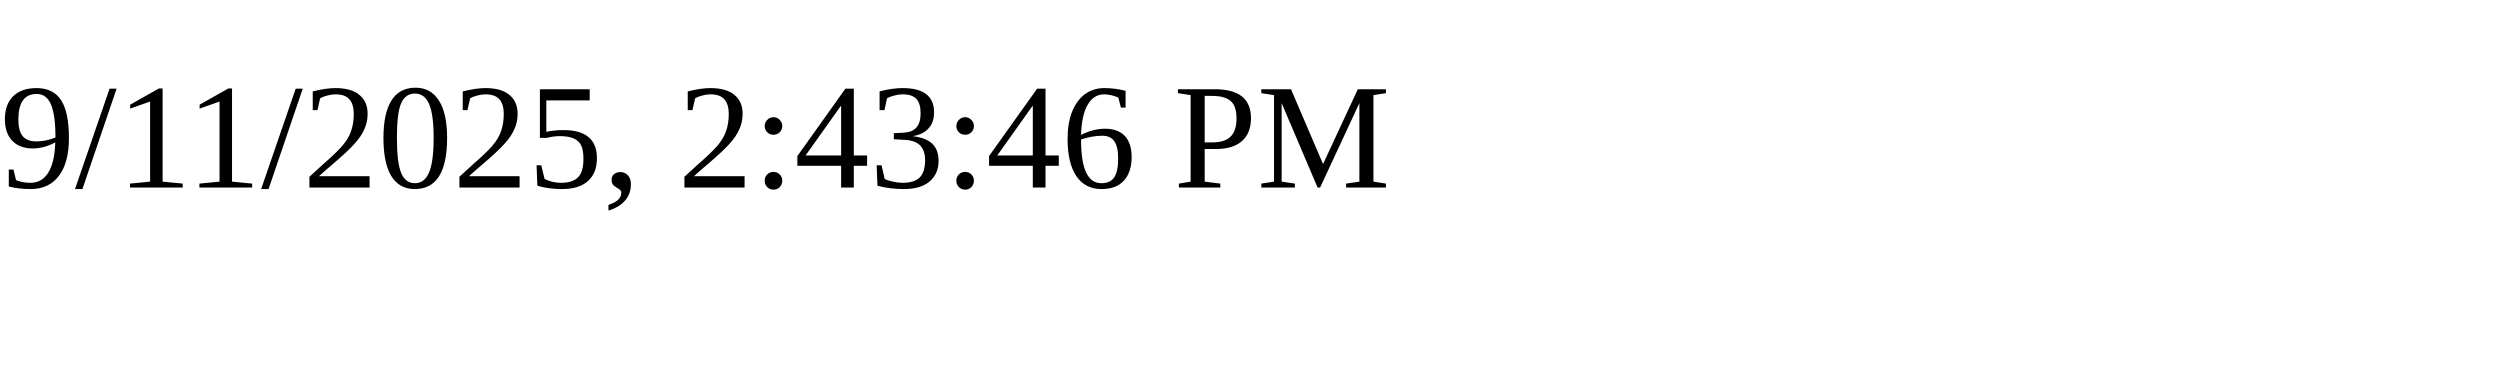
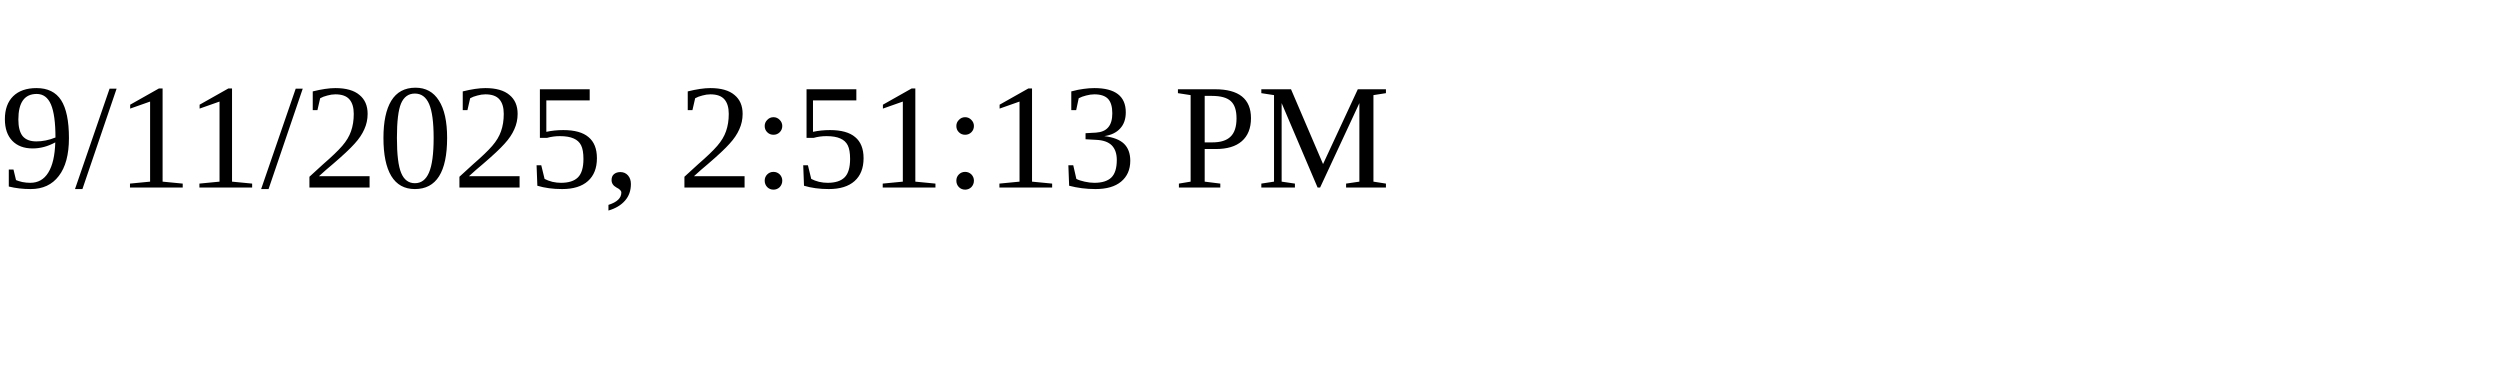
<svg xmlns="http://www.w3.org/2000/svg" height="30" width="200">
-   <text x="0" y="15">9/11/2025, 2:43:46 PM</text>
+   <text x="0" y="15">9/11/2025, 2:51:13 PM</text>
</svg>
